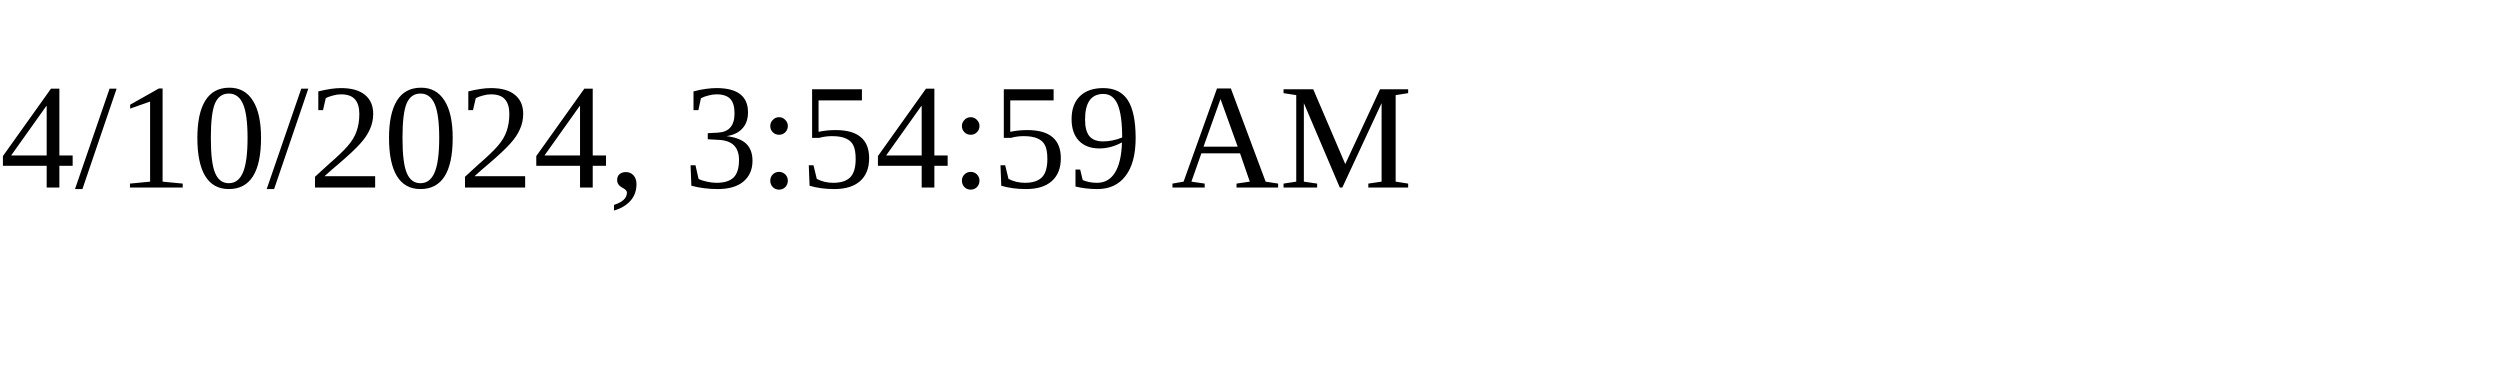
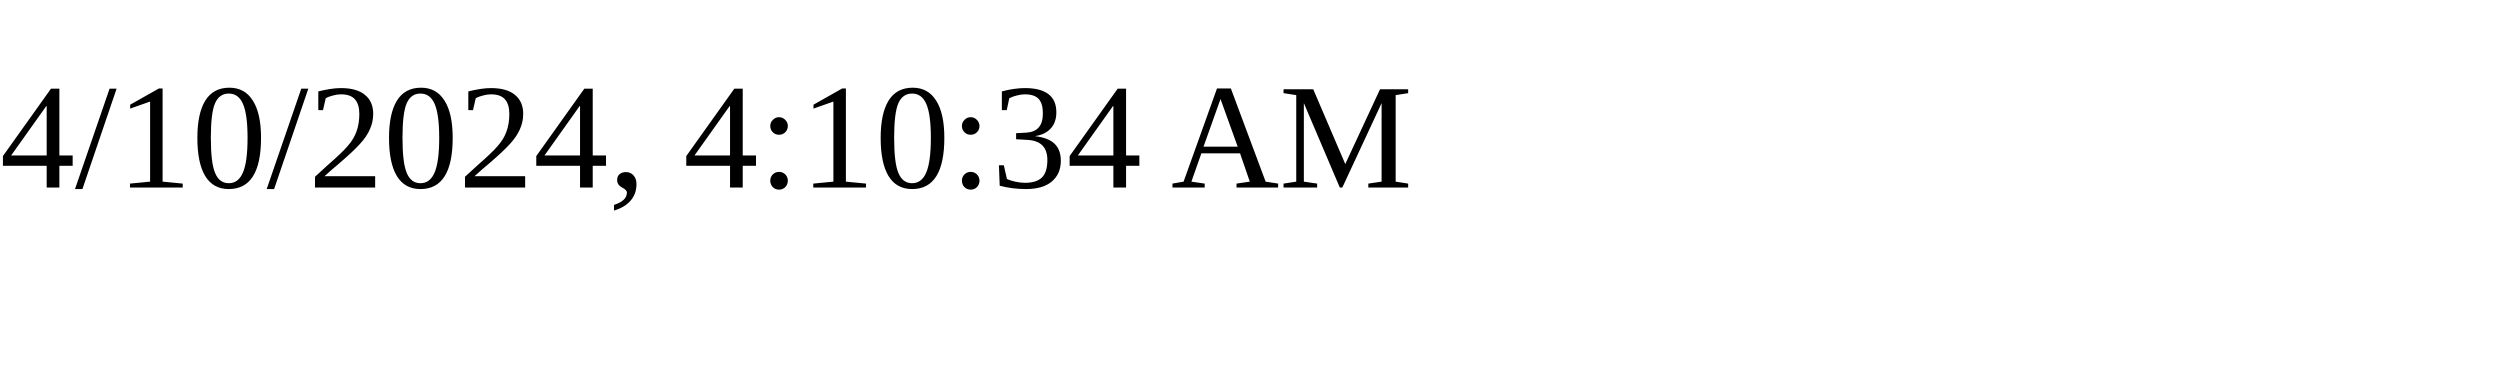
<svg xmlns="http://www.w3.org/2000/svg" height="30" width="200">
-   <text x="0" y="15">4/10/2024, 3:54:59 AM</text>
+   <text x="0" y="15">4/10/2024, 4:10:34 AM</text>
</svg>
